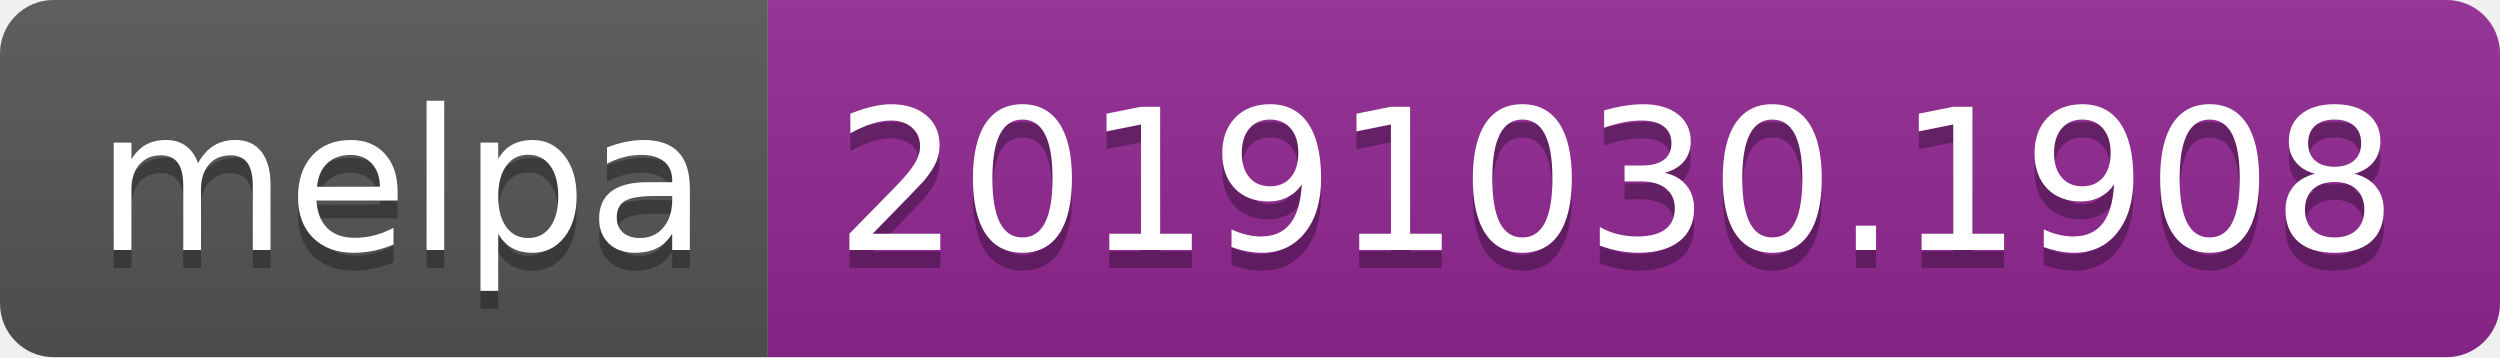
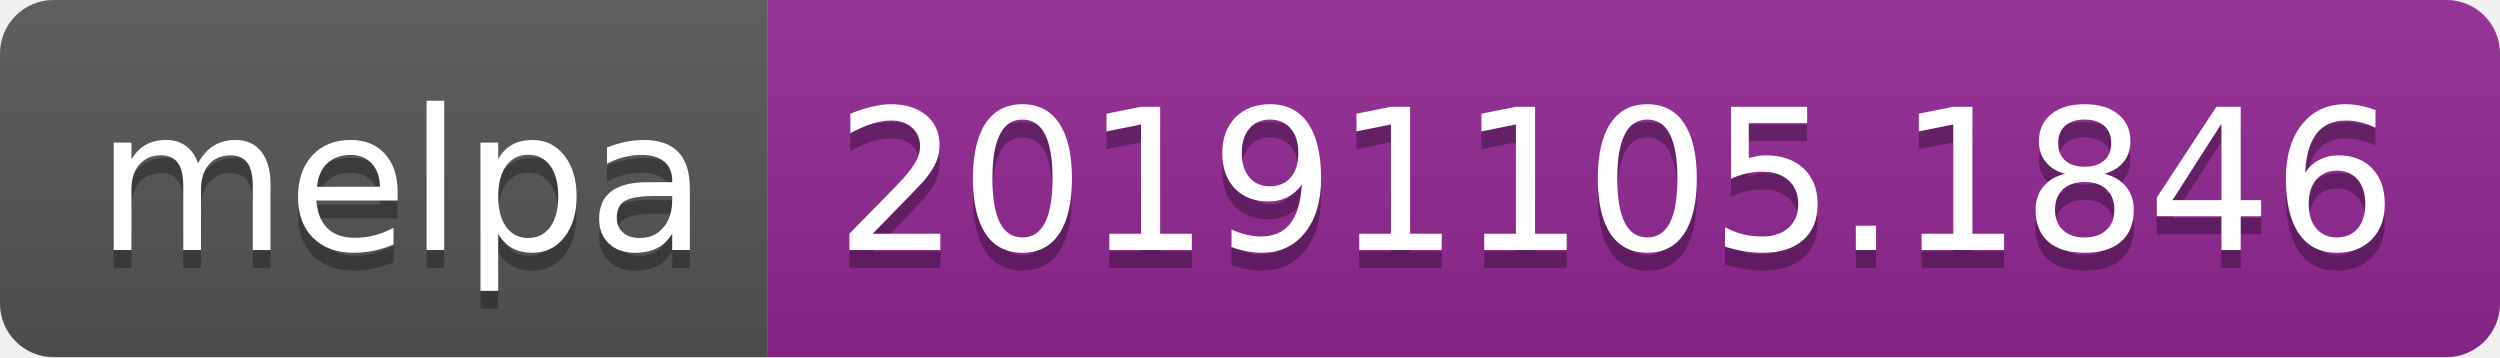
<svg xmlns="http://www.w3.org/2000/svg" width="140" height="20">
  <linearGradient id="b" x2="0" y2="100%">
    <stop offset="0" stop-color="#bbb" stop-opacity=".1" />
    <stop offset="1" stop-opacity=".1" />
  </linearGradient>
  <clipPath id="a">
    <rect width="140" height="20" rx="3" fill="#fff" />
  </clipPath>
  <g clip-path="url(#a)">
    <path fill="#555" d="M0 0h43v20H0z" />
    <path fill="#922793" d="M43 0h97v20H43z" />
    <path fill="url(#b)" d="M0 0h140v20H0z" />
  </g>
  <g fill="#fff" text-anchor="middle" font-family="DejaVu Sans,Verdana,Geneva,sans-serif" font-size="110">
    <text x="225" y="150" fill="#010101" fill-opacity=".3" transform="scale(.1)" textLength="330">melpa</text>
    <text x="225" y="140" transform="scale(.1)" textLength="330">melpa</text>
-     <text x="905" y="150" fill="#010101" fill-opacity=".3" transform="scale(.1)" textLength="870">20191030.1908</text>
-     <text x="905" y="140" transform="scale(.1)" textLength="870">20191030.1908</text>
+     <text x="905" y="150" fill="#010101" fill-opacity=".3" transform="scale(.1)" textLength="870">20191105.1846</text>
+     <text x="905" y="140" transform="scale(.1)" textLength="870">20191105.1846</text>
  </g>
</svg>
